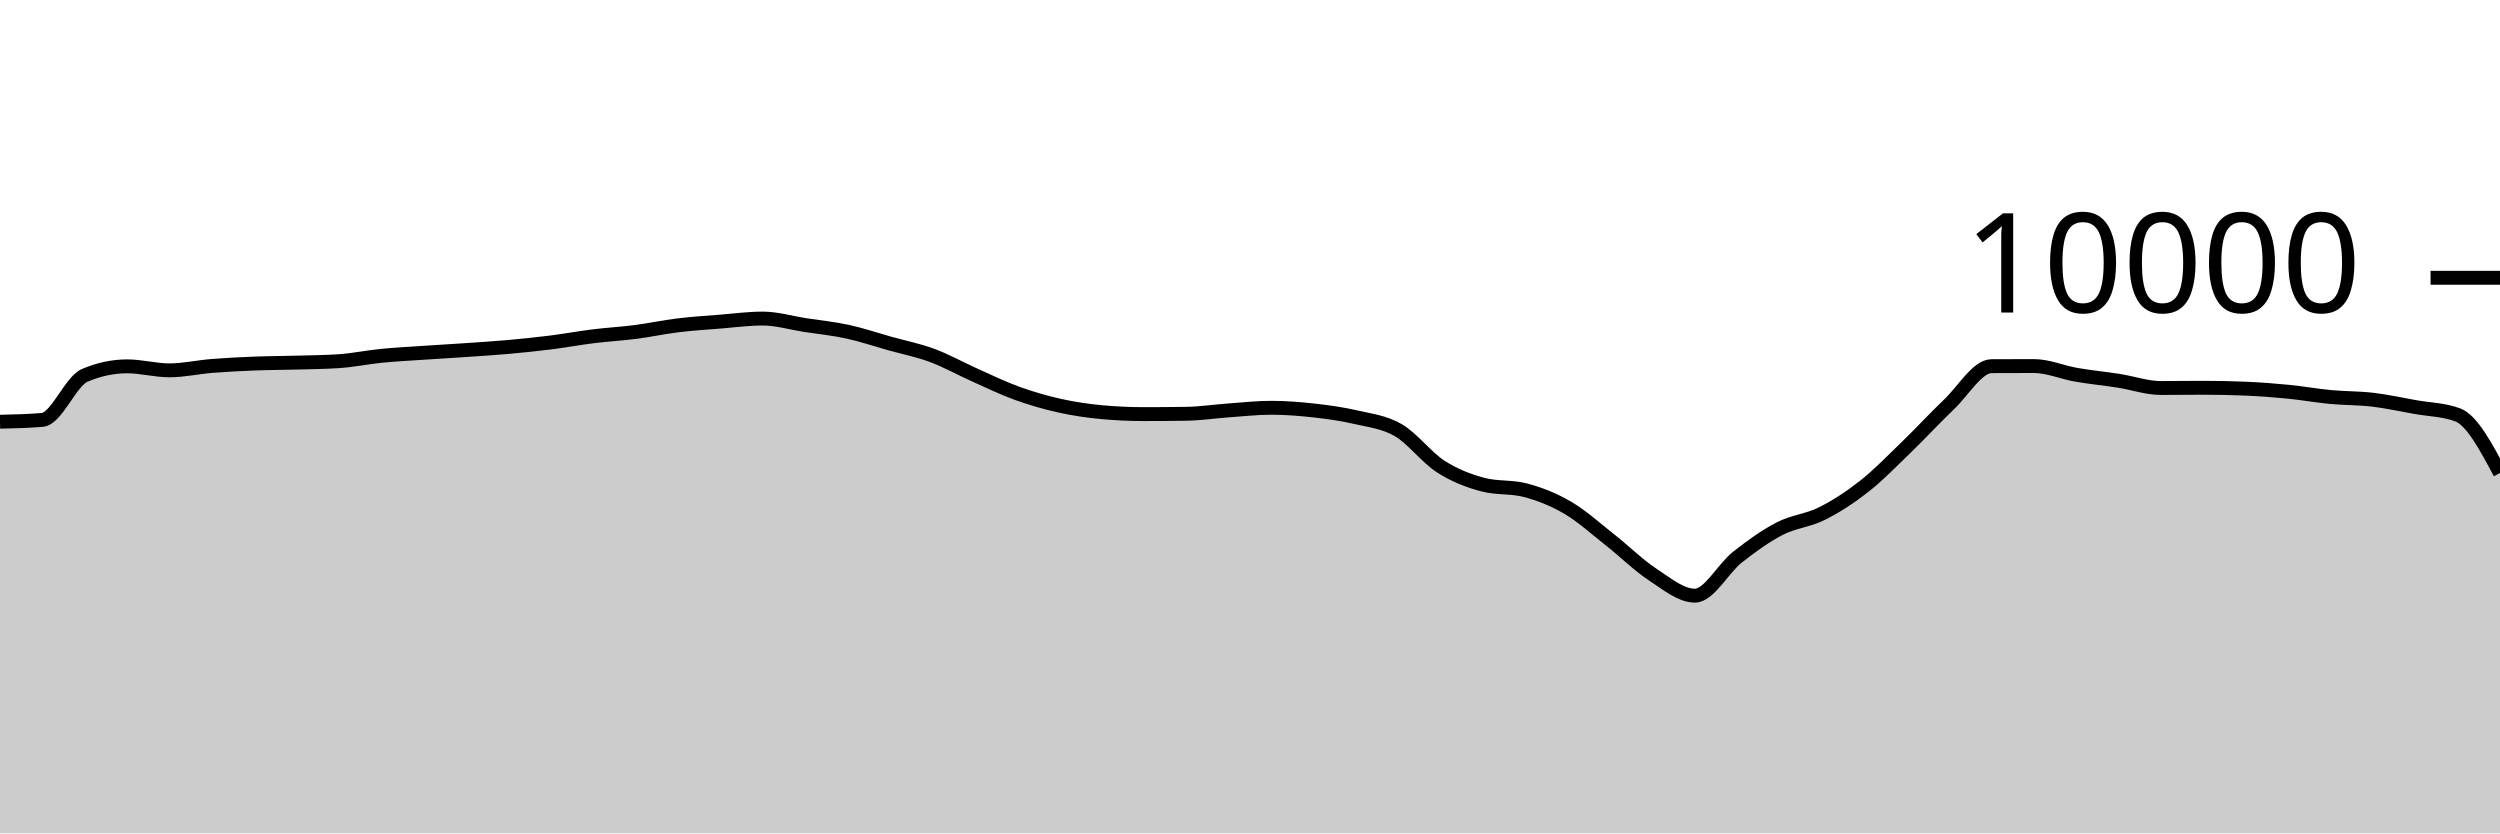
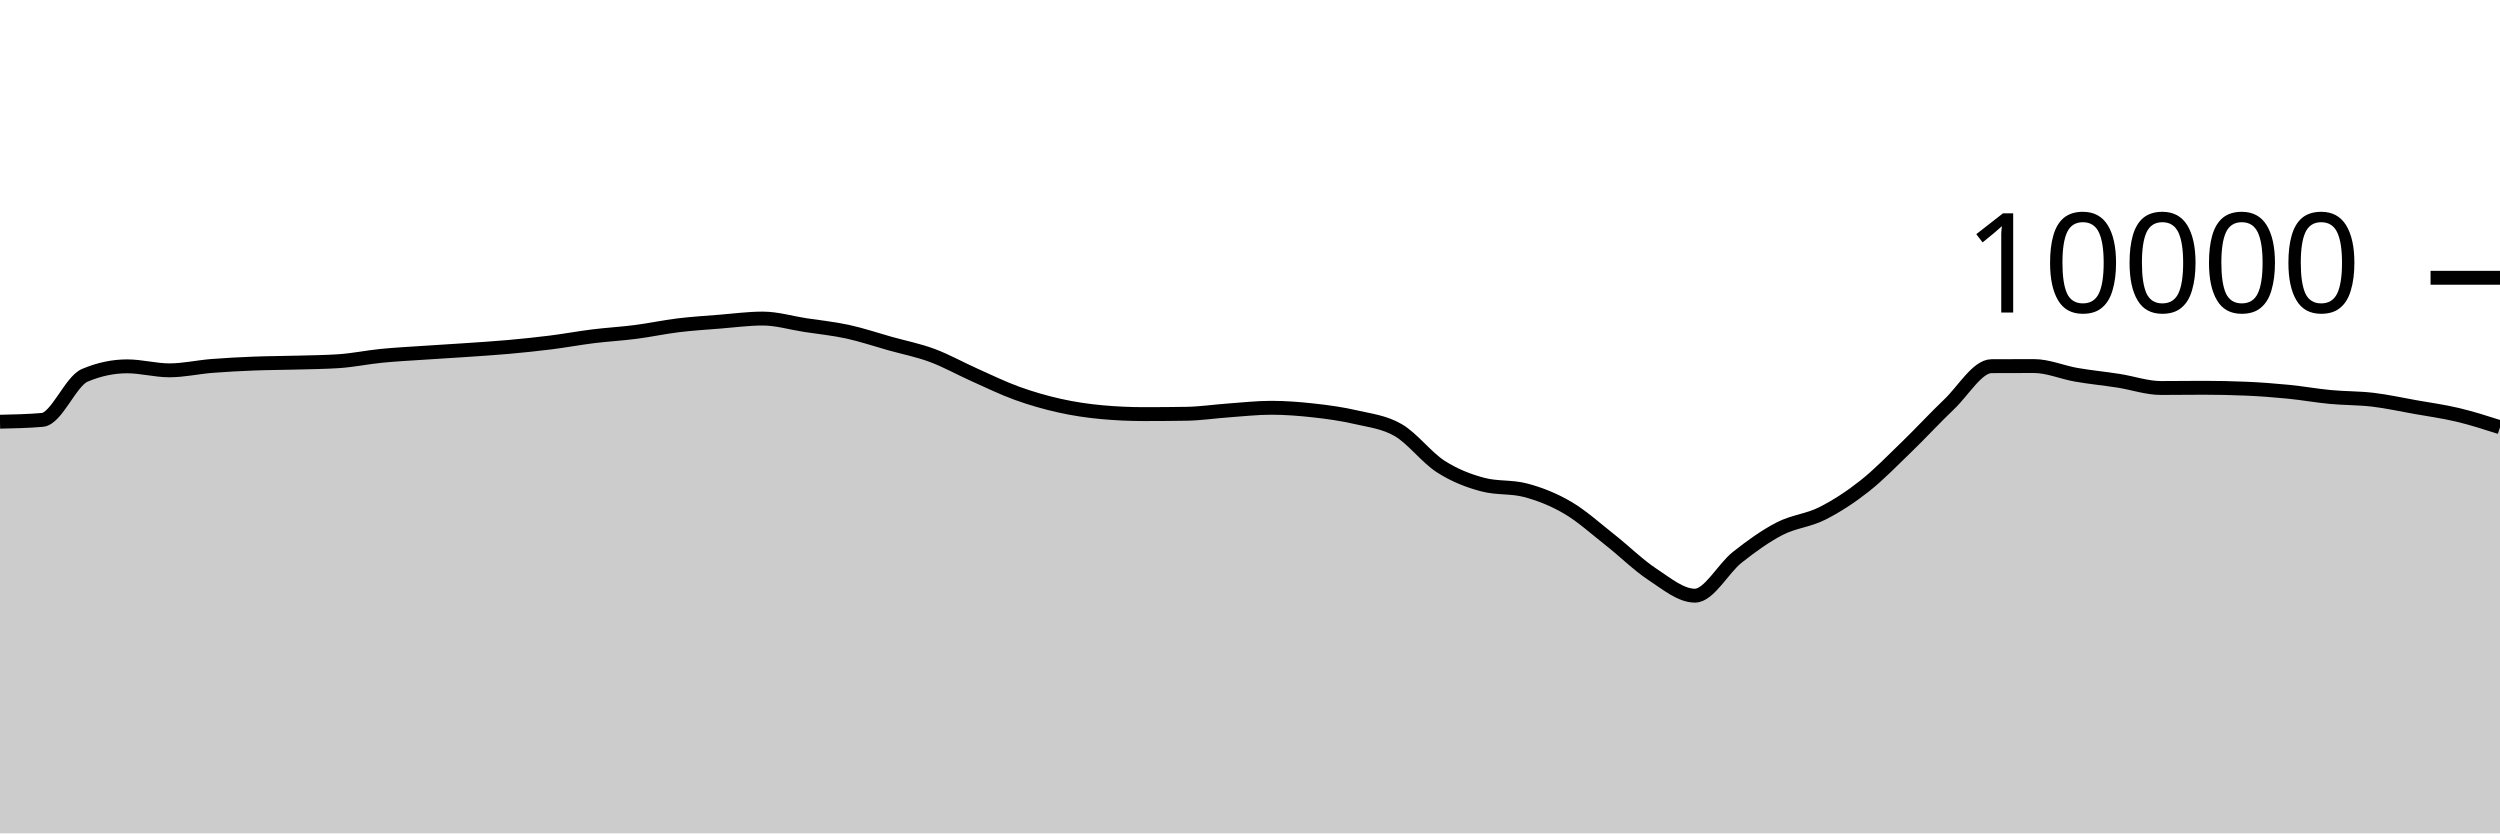
<svg xmlns="http://www.w3.org/2000/svg" viewBox="0 0 180 60">
  <g transform="translate(0,20)">
-     <path class="area" fill="rgba(0, 0, 0, 0.2)" d="M0,10.364C1.017,10.342,2.034,10.32,3.051,10.232C4.068,10.144,5.085,7.456,6.102,7.024C7.119,6.592,8.136,6.376,9.153,6.376C10.169,6.376,11.186,6.664,12.203,6.664C13.22,6.664,14.237,6.429,15.254,6.348C16.271,6.267,17.288,6.216,18.305,6.176C19.322,6.136,20.339,6.137,21.356,6.108C22.373,6.079,23.39,6.073,24.407,6.004C25.424,5.935,26.441,5.721,27.458,5.62C28.475,5.519,29.492,5.469,30.508,5.4C31.525,5.331,32.542,5.274,33.559,5.204C34.576,5.134,35.593,5.071,36.61,4.98C37.627,4.889,38.644,4.784,39.661,4.656C40.678,4.528,41.695,4.338,42.712,4.212C43.729,4.086,44.746,4.031,45.763,3.9C46.78,3.769,47.797,3.548,48.814,3.424C49.831,3.3,50.847,3.237,51.864,3.156C52.881,3.075,53.898,2.936,54.915,2.936C55.932,2.936,56.949,3.247,57.966,3.404C58.983,3.561,60,3.659,61.017,3.88C62.034,4.101,63.051,4.447,64.068,4.732C65.085,5.017,66.102,5.215,67.119,5.592C68.136,5.969,69.153,6.542,70.169,6.996C71.186,7.45,72.203,7.948,73.22,8.316C74.237,8.684,75.254,8.977,76.271,9.204C77.288,9.431,78.305,9.583,79.322,9.676C80.339,9.769,81.356,9.816,82.373,9.816C83.39,9.816,84.407,9.808,85.424,9.792C86.441,9.776,87.458,9.62,88.475,9.548C89.492,9.476,90.508,9.36,91.525,9.36C92.542,9.36,93.559,9.439,94.576,9.552C95.593,9.665,96.61,9.803,97.627,10.04C98.644,10.277,99.661,10.381,100.678,10.972C101.695,11.563,102.712,12.934,103.729,13.588C104.746,14.242,105.763,14.629,106.78,14.896C107.797,15.163,108.814,15.029,109.831,15.296C110.847,15.563,111.864,15.963,112.881,16.56C113.898,17.157,114.915,18.08,115.932,18.88C116.949,19.68,117.966,20.692,118.983,21.36C120,22.028,121.017,22.888,122.034,22.888C123.051,22.888,124.068,20.928,125.085,20.124C126.102,19.32,127.119,18.589,128.136,18.064C129.153,17.539,130.169,17.486,131.186,16.976C132.203,16.466,133.22,15.805,134.237,15.004C135.254,14.203,136.271,13.151,137.288,12.168C138.305,11.185,139.322,10.075,140.339,9.108C141.356,8.141,142.373,6.369,143.39,6.364C144.407,6.359,145.424,6.356,146.441,6.356C147.458,6.356,148.475,6.807,149.492,6.984C150.508,7.161,151.525,7.257,152.542,7.416C153.559,7.575,154.576,7.936,155.593,7.936C156.61,7.936,157.627,7.92,158.644,7.92C159.661,7.92,160.678,7.941,161.695,7.984C162.712,8.027,163.729,8.104,164.746,8.204C165.763,8.304,166.78,8.488,167.797,8.584C168.814,8.68,169.831,8.659,170.847,8.78C171.864,8.901,172.881,9.127,173.898,9.308C174.915,9.489,175.932,9.495,176.949,9.868C177.966,10.241,178.983,12.149,180,14.056L180,40C178.983,40,177.966,40,176.949,40C175.932,40,174.915,40,173.898,40C172.881,40,171.864,40,170.847,40C169.831,40,168.814,40,167.797,40C166.78,40,165.763,40,164.746,40C163.729,40,162.712,40,161.695,40C160.678,40,159.661,40,158.644,40C157.627,40,156.61,40,155.593,40C154.576,40,153.559,40,152.542,40C151.525,40,150.508,40,149.492,40C148.475,40,147.458,40,146.441,40C145.424,40,144.407,40,143.39,40C142.373,40,141.356,40,140.339,40C139.322,40,138.305,40,137.288,40C136.271,40,135.254,40,134.237,40C133.22,40,132.203,40,131.186,40C130.169,40,129.153,40,128.136,40C127.119,40,126.102,40,125.085,40C124.068,40,123.051,40,122.034,40C121.017,40,120,40,118.983,40C117.966,40,116.949,40,115.932,40C114.915,40,113.898,40,112.881,40C111.864,40,110.847,40,109.831,40C108.814,40,107.797,40,106.78,40C105.763,40,104.746,40,103.729,40C102.712,40,101.695,40,100.678,40C99.661,40,98.644,40,97.627,40C96.61,40,95.593,40,94.576,40C93.559,40,92.542,40,91.525,40C90.508,40,89.492,40,88.475,40C87.458,40,86.441,40,85.424,40C84.407,40,83.39,40,82.373,40C81.356,40,80.339,40,79.322,40C78.305,40,77.288,40,76.271,40C75.254,40,74.237,40,73.22,40C72.203,40,71.186,40,70.169,40C69.153,40,68.136,40,67.119,40C66.102,40,65.085,40,64.068,40C63.051,40,62.034,40,61.017,40C60,40,58.983,40,57.966,40C56.949,40,55.932,40,54.915,40C53.898,40,52.881,40,51.864,40C50.847,40,49.831,40,48.814,40C47.797,40,46.78,40,45.763,40C44.746,40,43.729,40,42.712,40C41.695,40,40.678,40,39.661,40C38.644,40,37.627,40,36.61,40C35.593,40,34.576,40,33.559,40C32.542,40,31.525,40,30.508,40C29.492,40,28.475,40,27.458,40C26.441,40,25.424,40,24.407,40C23.39,40,22.373,40,21.356,40C20.339,40,19.322,40,18.305,40C17.288,40,16.271,40,15.254,40C14.237,40,13.22,40,12.203,40C11.186,40,10.169,40,9.153,40C8.136,40,7.119,40,6.102,40C5.085,40,4.068,40,3.051,40C2.034,40,1.017,40,0,40Z" />
-     <path class="line" stroke="black" fill="none" d="M0,10.364C1.017,10.342,2.034,10.32,3.051,10.232C4.068,10.144,5.085,7.456,6.102,7.024C7.119,6.592,8.136,6.376,9.153,6.376C10.169,6.376,11.186,6.664,12.203,6.664C13.22,6.664,14.237,6.429,15.254,6.348C16.271,6.267,17.288,6.216,18.305,6.176C19.322,6.136,20.339,6.137,21.356,6.108C22.373,6.079,23.39,6.073,24.407,6.004C25.424,5.935,26.441,5.721,27.458,5.62C28.475,5.519,29.492,5.469,30.508,5.4C31.525,5.331,32.542,5.274,33.559,5.204C34.576,5.134,35.593,5.071,36.61,4.98C37.627,4.889,38.644,4.784,39.661,4.656C40.678,4.528,41.695,4.338,42.712,4.212C43.729,4.086,44.746,4.031,45.763,3.9C46.78,3.769,47.797,3.548,48.814,3.424C49.831,3.3,50.847,3.237,51.864,3.156C52.881,3.075,53.898,2.936,54.915,2.936C55.932,2.936,56.949,3.247,57.966,3.404C58.983,3.561,60,3.659,61.017,3.88C62.034,4.101,63.051,4.447,64.068,4.732C65.085,5.017,66.102,5.215,67.119,5.592C68.136,5.969,69.153,6.542,70.169,6.996C71.186,7.45,72.203,7.948,73.22,8.316C74.237,8.684,75.254,8.977,76.271,9.204C77.288,9.431,78.305,9.583,79.322,9.676C80.339,9.769,81.356,9.816,82.373,9.816C83.39,9.816,84.407,9.808,85.424,9.792C86.441,9.776,87.458,9.62,88.475,9.548C89.492,9.476,90.508,9.36,91.525,9.36C92.542,9.36,93.559,9.439,94.576,9.552C95.593,9.665,96.61,9.803,97.627,10.04C98.644,10.277,99.661,10.381,100.678,10.972C101.695,11.563,102.712,12.934,103.729,13.588C104.746,14.242,105.763,14.629,106.78,14.896C107.797,15.163,108.814,15.029,109.831,15.296C110.847,15.563,111.864,15.963,112.881,16.56C113.898,17.157,114.915,18.08,115.932,18.88C116.949,19.68,117.966,20.692,118.983,21.36C120,22.028,121.017,22.888,122.034,22.888C123.051,22.888,124.068,20.928,125.085,20.124C126.102,19.32,127.119,18.589,128.136,18.064C129.153,17.539,130.169,17.486,131.186,16.976C132.203,16.466,133.22,15.805,134.237,15.004C135.254,14.203,136.271,13.151,137.288,12.168C138.305,11.185,139.322,10.075,140.339,9.108C141.356,8.141,142.373,6.369,143.39,6.364C144.407,6.359,145.424,6.356,146.441,6.356C147.458,6.356,148.475,6.807,149.492,6.984C150.508,7.161,151.525,7.257,152.542,7.416C153.559,7.575,154.576,7.936,155.593,7.936C156.61,7.936,157.627,7.92,158.644,7.92C159.661,7.92,160.678,7.941,161.695,7.984C162.712,8.027,163.729,8.104,164.746,8.204C165.763,8.304,166.78,8.488,167.797,8.584C168.814,8.68,169.831,8.659,170.847,8.78C171.864,8.901,172.881,9.127,173.898,9.308C174.915,9.489,175.932,9.495,176.949,9.868C177.966,10.241,178.983,12.149,180,14.056" />
+     <path class="area" fill="rgba(0, 0, 0, 0.2)" d="M0,10.364C1.017,10.342,2.034,10.32,3.051,10.232C4.068,10.144,5.085,7.456,6.102,7.024C7.119,6.592,8.136,6.376,9.153,6.376C10.169,6.376,11.186,6.664,12.203,6.664C13.22,6.664,14.237,6.429,15.254,6.348C16.271,6.267,17.288,6.216,18.305,6.176C19.322,6.136,20.339,6.137,21.356,6.108C22.373,6.079,23.39,6.073,24.407,6.004C25.424,5.935,26.441,5.721,27.458,5.62C28.475,5.519,29.492,5.469,30.508,5.4C31.525,5.331,32.542,5.274,33.559,5.204C34.576,5.134,35.593,5.071,36.61,4.98C37.627,4.889,38.644,4.784,39.661,4.656C40.678,4.528,41.695,4.338,42.712,4.212C43.729,4.086,44.746,4.031,45.763,3.9C46.78,3.769,47.797,3.548,48.814,3.424C49.831,3.3,50.847,3.237,51.864,3.156C52.881,3.075,53.898,2.936,54.915,2.936C55.932,2.936,56.949,3.247,57.966,3.404C58.983,3.561,60,3.659,61.017,3.88C62.034,4.101,63.051,4.447,64.068,4.732C65.085,5.017,66.102,5.215,67.119,5.592C68.136,5.969,69.153,6.542,70.169,6.996C71.186,7.45,72.203,7.948,73.22,8.316C74.237,8.684,75.254,8.977,76.271,9.204C77.288,9.431,78.305,9.583,79.322,9.676C80.339,9.769,81.356,9.816,82.373,9.816C83.39,9.816,84.407,9.808,85.424,9.792C86.441,9.776,87.458,9.62,88.475,9.548C89.492,9.476,90.508,9.36,91.525,9.36C92.542,9.36,93.559,9.439,94.576,9.552C95.593,9.665,96.61,9.803,97.627,10.04C98.644,10.277,99.661,10.381,100.678,10.972C101.695,11.563,102.712,12.934,103.729,13.588C104.746,14.242,105.763,14.629,106.78,14.896C107.797,15.163,108.814,15.029,109.831,15.296C110.847,15.563,111.864,15.963,112.881,16.56C113.898,17.157,114.915,18.08,115.932,18.88C116.949,19.68,117.966,20.692,118.983,21.36C120,22.028,121.017,22.888,122.034,22.888C123.051,22.888,124.068,20.928,125.085,20.124C126.102,19.32,127.119,18.589,128.136,18.064C129.153,17.539,130.169,17.486,131.186,16.976C132.203,16.466,133.22,15.805,134.237,15.004C135.254,14.203,136.271,13.151,137.288,12.168C138.305,11.185,139.322,10.075,140.339,9.108C141.356,8.141,142.373,6.369,143.39,6.364C144.407,6.359,145.424,6.356,146.441,6.356C147.458,6.356,148.475,6.807,149.492,6.984C150.508,7.161,151.525,7.257,152.542,7.416C153.559,7.575,154.576,7.936,155.593,7.936C156.61,7.936,157.627,7.92,158.644,7.92C159.661,7.92,160.678,7.941,161.695,7.984C162.712,8.027,163.729,8.104,164.746,8.204C165.763,8.304,166.78,8.488,167.797,8.584C168.814,8.68,169.831,8.659,170.847,8.78C171.864,8.901,172.881,9.127,173.898,9.308C174.915,9.489,175.932,9.626,176.949,9.868C177.966,10.11,178.983,10.435,180,10.76L180,40C178.983,40,177.966,40,176.949,40C175.932,40,174.915,40,173.898,40C172.881,40,171.864,40,170.847,40C169.831,40,168.814,40,167.797,40C166.78,40,165.763,40,164.746,40C163.729,40,162.712,40,161.695,40C160.678,40,159.661,40,158.644,40C157.627,40,156.61,40,155.593,40C154.576,40,153.559,40,152.542,40C151.525,40,150.508,40,149.492,40C148.475,40,147.458,40,146.441,40C145.424,40,144.407,40,143.39,40C142.373,40,141.356,40,140.339,40C139.322,40,138.305,40,137.288,40C136.271,40,135.254,40,134.237,40C133.22,40,132.203,40,131.186,40C130.169,40,129.153,40,128.136,40C127.119,40,126.102,40,125.085,40C124.068,40,123.051,40,122.034,40C121.017,40,120,40,118.983,40C117.966,40,116.949,40,115.932,40C114.915,40,113.898,40,112.881,40C111.864,40,110.847,40,109.831,40C108.814,40,107.797,40,106.78,40C105.763,40,104.746,40,103.729,40C102.712,40,101.695,40,100.678,40C99.661,40,98.644,40,97.627,40C96.61,40,95.593,40,94.576,40C93.559,40,92.542,40,91.525,40C90.508,40,89.492,40,88.475,40C87.458,40,86.441,40,85.424,40C84.407,40,83.39,40,82.373,40C81.356,40,80.339,40,79.322,40C78.305,40,77.288,40,76.271,40C75.254,40,74.237,40,73.22,40C72.203,40,71.186,40,70.169,40C69.153,40,68.136,40,67.119,40C66.102,40,65.085,40,64.068,40C63.051,40,62.034,40,61.017,40C60,40,58.983,40,57.966,40C56.949,40,55.932,40,54.915,40C53.898,40,52.881,40,51.864,40C50.847,40,49.831,40,48.814,40C47.797,40,46.78,40,45.763,40C44.746,40,43.729,40,42.712,40C41.695,40,40.678,40,39.661,40C38.644,40,37.627,40,36.61,40C35.593,40,34.576,40,33.559,40C32.542,40,31.525,40,30.508,40C29.492,40,28.475,40,27.458,40C26.441,40,25.424,40,24.407,40C23.39,40,22.373,40,21.356,40C20.339,40,19.322,40,18.305,40C17.288,40,16.271,40,15.254,40C14.237,40,13.22,40,12.203,40C11.186,40,10.169,40,9.153,40C8.136,40,7.119,40,6.102,40C5.085,40,4.068,40,3.051,40C2.034,40,1.017,40,0,40Z" />
+     <path class="line" stroke="black" fill="none" d="M0,10.364C1.017,10.342,2.034,10.32,3.051,10.232C4.068,10.144,5.085,7.456,6.102,7.024C7.119,6.592,8.136,6.376,9.153,6.376C10.169,6.376,11.186,6.664,12.203,6.664C13.22,6.664,14.237,6.429,15.254,6.348C16.271,6.267,17.288,6.216,18.305,6.176C19.322,6.136,20.339,6.137,21.356,6.108C22.373,6.079,23.39,6.073,24.407,6.004C25.424,5.935,26.441,5.721,27.458,5.62C28.475,5.519,29.492,5.469,30.508,5.4C31.525,5.331,32.542,5.274,33.559,5.204C34.576,5.134,35.593,5.071,36.61,4.98C37.627,4.889,38.644,4.784,39.661,4.656C40.678,4.528,41.695,4.338,42.712,4.212C43.729,4.086,44.746,4.031,45.763,3.9C46.78,3.769,47.797,3.548,48.814,3.424C49.831,3.3,50.847,3.237,51.864,3.156C52.881,3.075,53.898,2.936,54.915,2.936C55.932,2.936,56.949,3.247,57.966,3.404C58.983,3.561,60,3.659,61.017,3.88C62.034,4.101,63.051,4.447,64.068,4.732C65.085,5.017,66.102,5.215,67.119,5.592C68.136,5.969,69.153,6.542,70.169,6.996C71.186,7.45,72.203,7.948,73.22,8.316C74.237,8.684,75.254,8.977,76.271,9.204C77.288,9.431,78.305,9.583,79.322,9.676C80.339,9.769,81.356,9.816,82.373,9.816C83.39,9.816,84.407,9.808,85.424,9.792C86.441,9.776,87.458,9.62,88.475,9.548C89.492,9.476,90.508,9.36,91.525,9.36C92.542,9.36,93.559,9.439,94.576,9.552C95.593,9.665,96.61,9.803,97.627,10.04C98.644,10.277,99.661,10.381,100.678,10.972C101.695,11.563,102.712,12.934,103.729,13.588C104.746,14.242,105.763,14.629,106.78,14.896C107.797,15.163,108.814,15.029,109.831,15.296C110.847,15.563,111.864,15.963,112.881,16.56C113.898,17.157,114.915,18.08,115.932,18.88C116.949,19.68,117.966,20.692,118.983,21.36C120,22.028,121.017,22.888,122.034,22.888C123.051,22.888,124.068,20.928,125.085,20.124C126.102,19.32,127.119,18.589,128.136,18.064C129.153,17.539,130.169,17.486,131.186,16.976C132.203,16.466,133.22,15.805,134.237,15.004C135.254,14.203,136.271,13.151,137.288,12.168C138.305,11.185,139.322,10.075,140.339,9.108C141.356,8.141,142.373,6.369,143.39,6.364C144.407,6.359,145.424,6.356,146.441,6.356C147.458,6.356,148.475,6.807,149.492,6.984C150.508,7.161,151.525,7.257,152.542,7.416C153.559,7.575,154.576,7.936,155.593,7.936C156.61,7.936,157.627,7.92,158.644,7.92C159.661,7.92,160.678,7.941,161.695,7.984C162.712,8.027,163.729,8.104,164.746,8.204C165.763,8.304,166.78,8.488,167.797,8.584C168.814,8.68,169.831,8.659,170.847,8.78C171.864,8.901,172.881,9.127,173.898,9.308C174.915,9.489,175.932,9.626,176.949,9.868C177.966,10.11,178.983,10.435,180,10.76" />
    <path class="axis-ceiling" stroke-width="1" stroke="black" fill="none" d="M175,0L180,0" />
    <text class="axis-ceiling-label" font-family="sans-serif" text-anchor="end" font-size="10px" x="170" y="2.5">10000</text>
  </g>
</svg>
